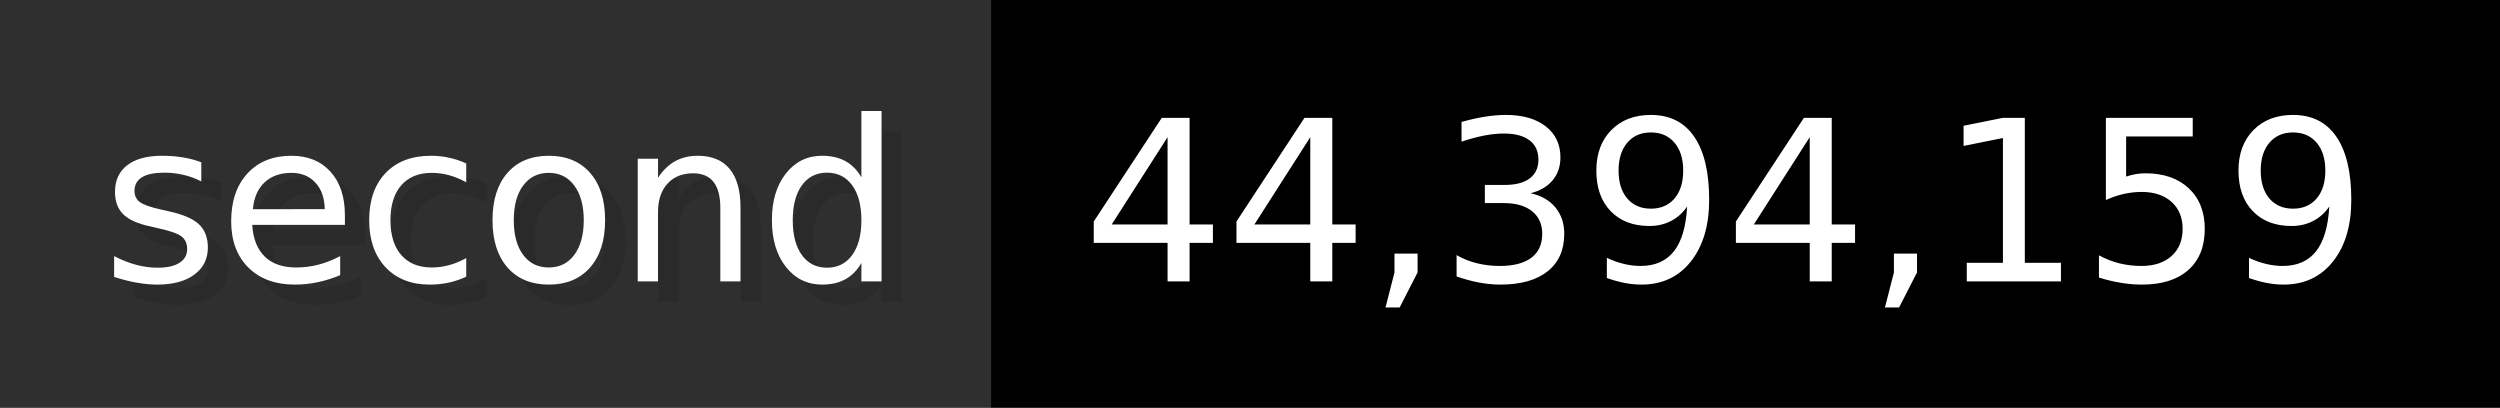
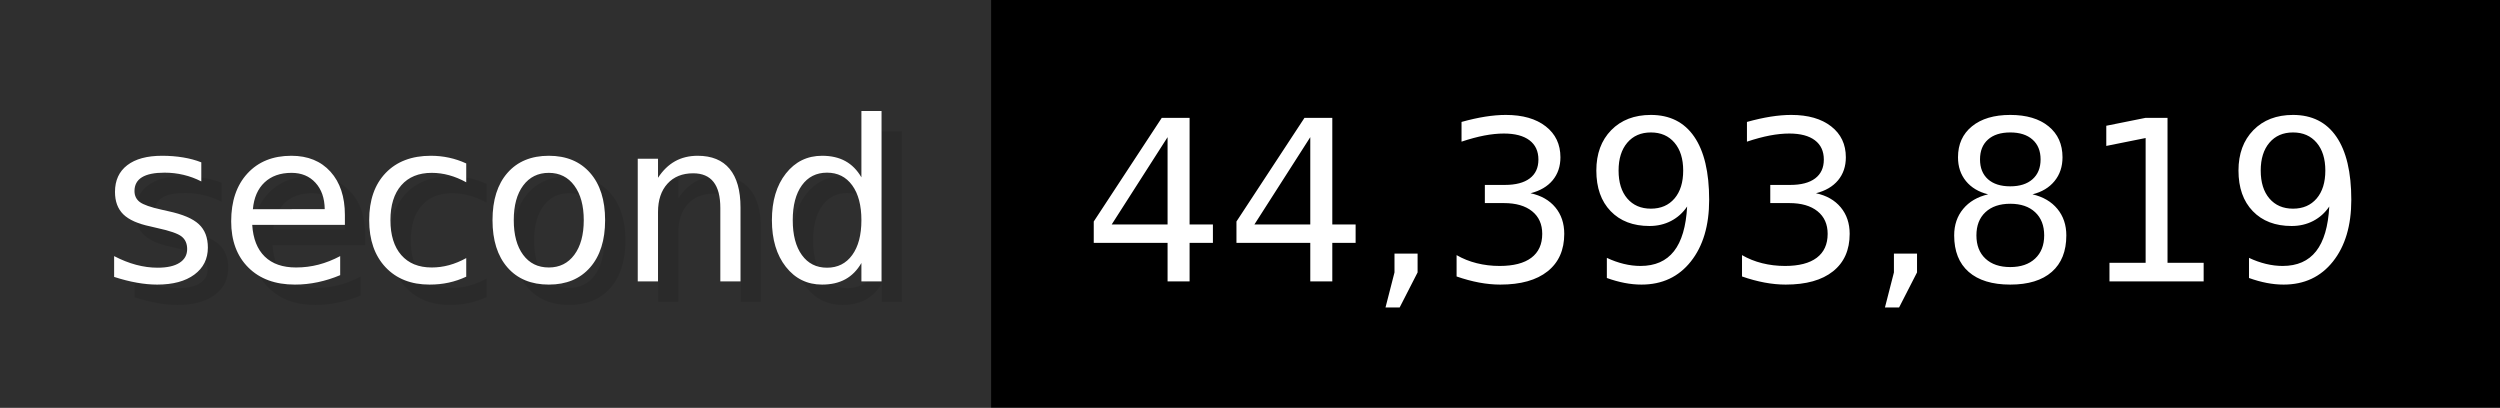
- <svg xmlns="http://www.w3.org/2000/svg" width="122.6" height="20" viewBox="0 0 1226 200" role="img" aria-label="second: 44,394,159">
+ <svg xmlns="http://www.w3.org/2000/svg" width="122.6" height="20" viewBox="0 0 1226 200" role="img" aria-label="second: 44,393,819">
  <g>
    <rect fill="#2F2F2F" width="486" height="200" />
    <rect fill="#" x="486" width="740" height="200" />
  </g>
  <g aria-hidden="true" fill="#fff" text-anchor="start" font-family="Verdana,DejaVu Sans,sans-serif" font-size="110">
    <text x="60" y="148" textLength="386" fill="#000" opacity="0.1">second</text>
    <text x="50" y="138" textLength="386">second</text>
-     <text x="541" y="148" textLength="640" fill="#000" opacity="0.1">44,394,159</text>
-     <text x="531" y="138" textLength="640">44,394,159</text>
+     <text x="541" y="148" textLength="640" fill="#000" opacity="0.1">44,393,819</text>
+     <text x="531" y="138" textLength="640">44,393,819</text>
  </g>
</svg>
